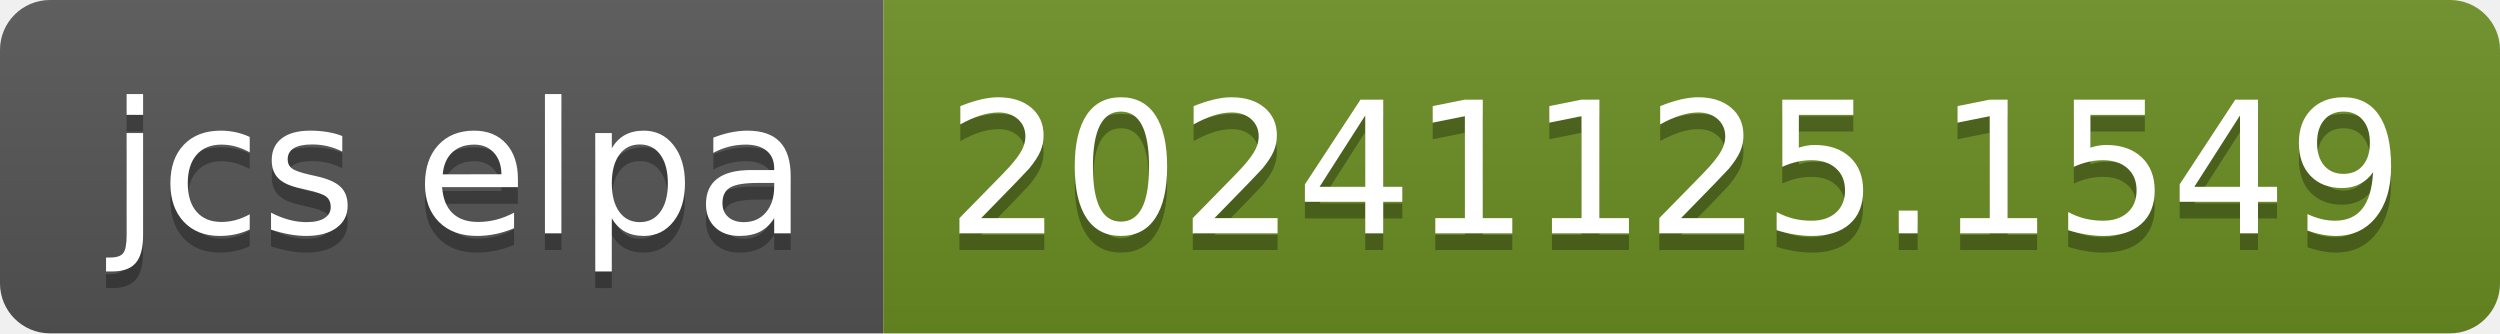
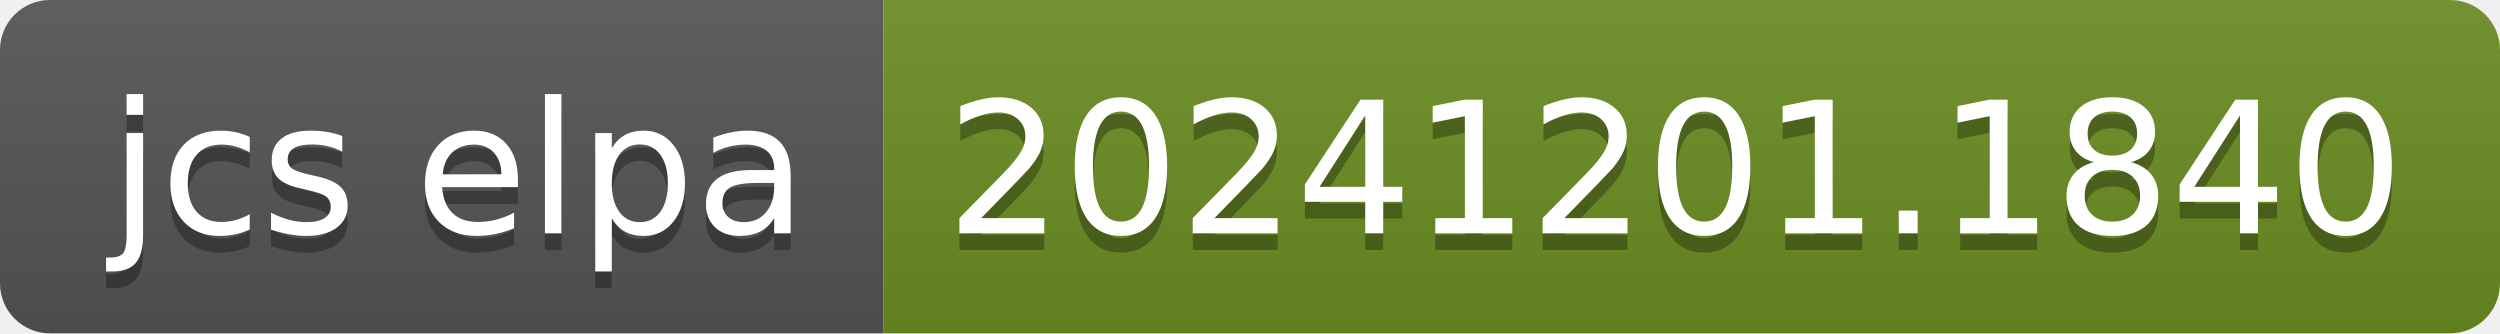
- <svg xmlns="http://www.w3.org/2000/svg" width="150" height="20" role="img" aria-label="jcs elpa: 20241125.1549">
+ <svg xmlns="http://www.w3.org/2000/svg" width="150" height="20" role="img" aria-label="jcs elpa: 20241201.1840">
  <linearGradient id="s" x2="0" y2="100%">
    <stop offset="0" stop-color="#bbb" stop-opacity=".1" />
    <stop offset="1" stop-opacity=".1" />
  </linearGradient>
  <clipPath id="r">
    <rect width="150" height="20" rx="3" fill="#fff" />
  </clipPath>
  <g clip-path="url(#r)">
    <rect width="53" height="20" fill="#555" />
    <rect x="53" width="97" height="20" fill="#6b8e23" />
    <rect width="150" height="20" fill="url(#s)" />
  </g>
  <g fill="#fff" text-anchor="middle" font-family="Verdana,Geneva,DejaVu Sans,sans-serif" text-rendering="geometricPrecision" font-size="110">
    <text aria-hidden="true" x="275" y="150" fill="#010101" fill-opacity=".3" transform="scale(.1)" textLength="430">jcs elpa</text>
    <text x="275" y="140" transform="scale(.1)" fill="#fff" textLength="430">jcs elpa</text>
-     <text aria-hidden="true" x="1005" y="150" fill="#010101" fill-opacity=".3" transform="scale(.1)" textLength="870">20241125.1549</text>
-     <text x="1005" y="140" transform="scale(.1)" fill="#fff" textLength="870">20241125.1549</text>
+     <text aria-hidden="true" x="1005" y="150" fill="#010101" fill-opacity=".3" transform="scale(.1)" textLength="870">20241201.1840</text>
+     <text x="1005" y="140" transform="scale(.1)" fill="#fff" textLength="870">20241201.1840</text>
  </g>
</svg>
